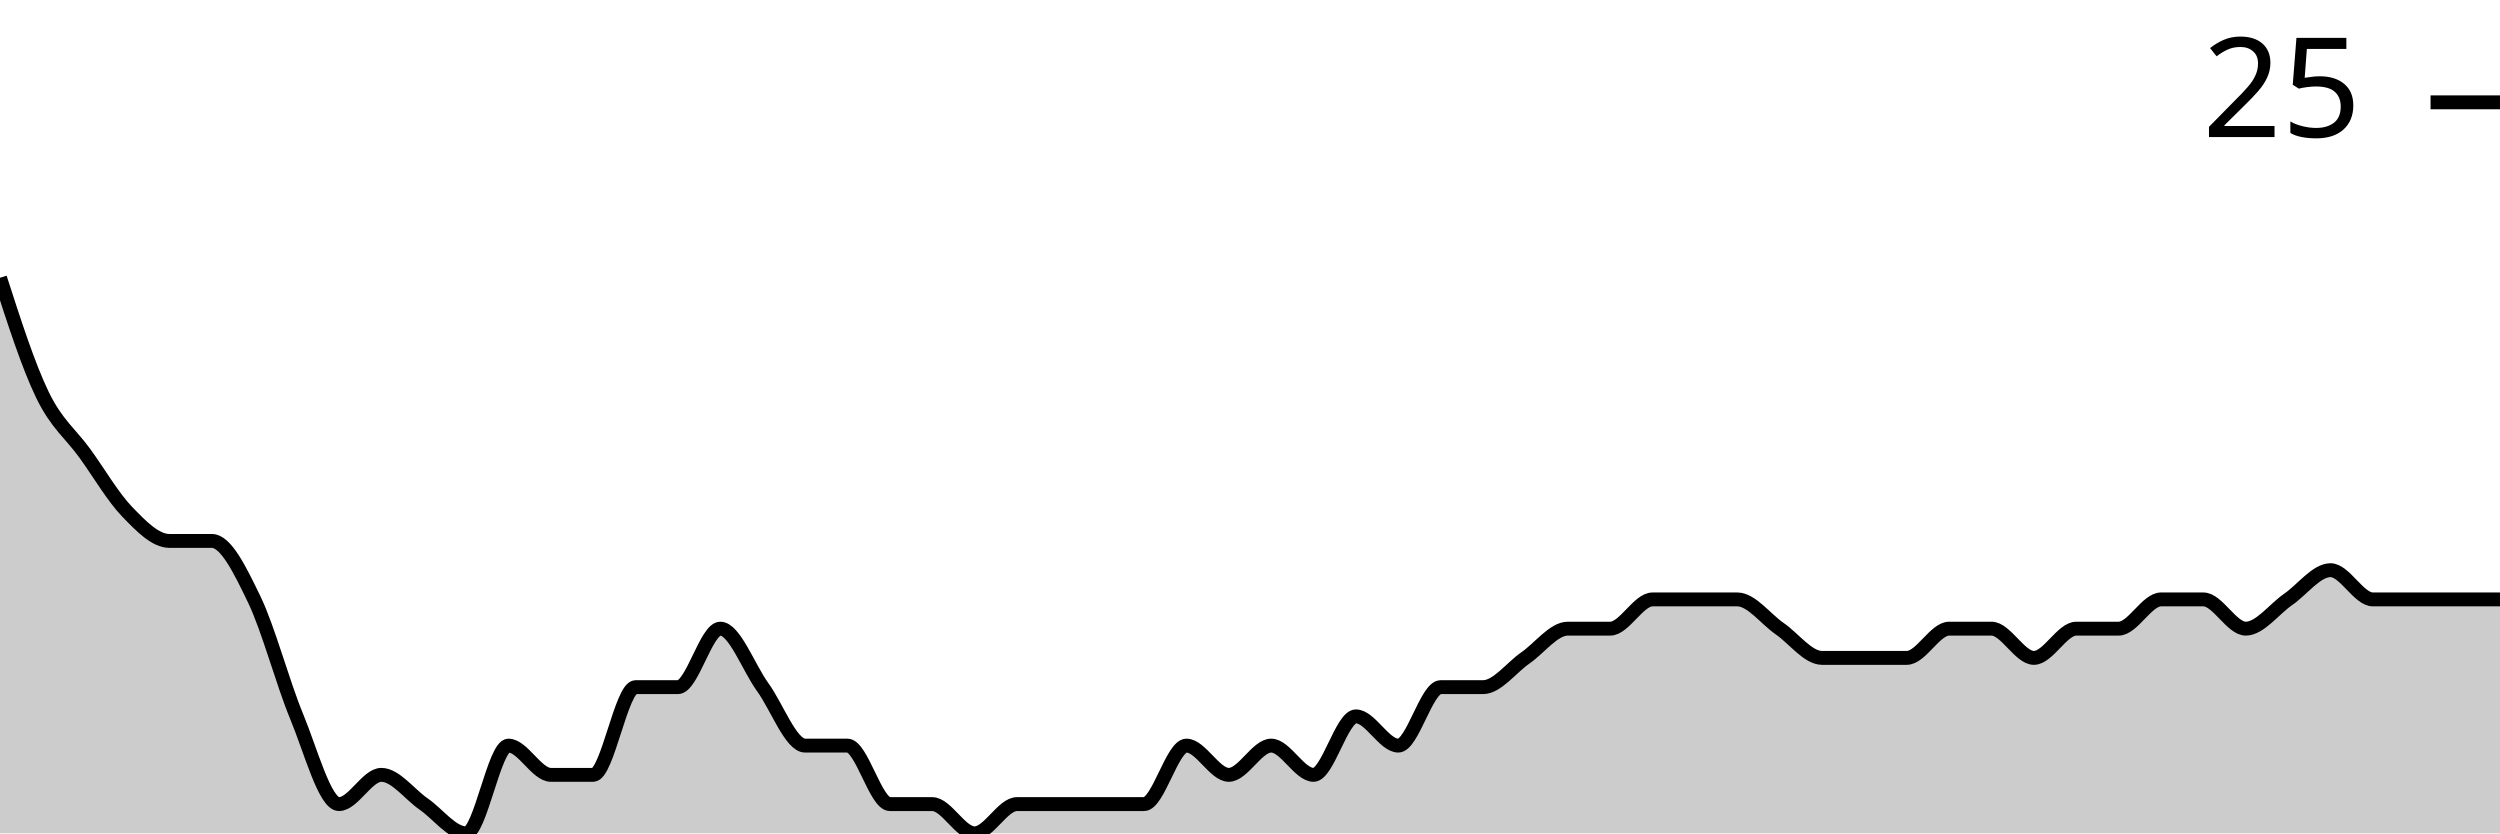
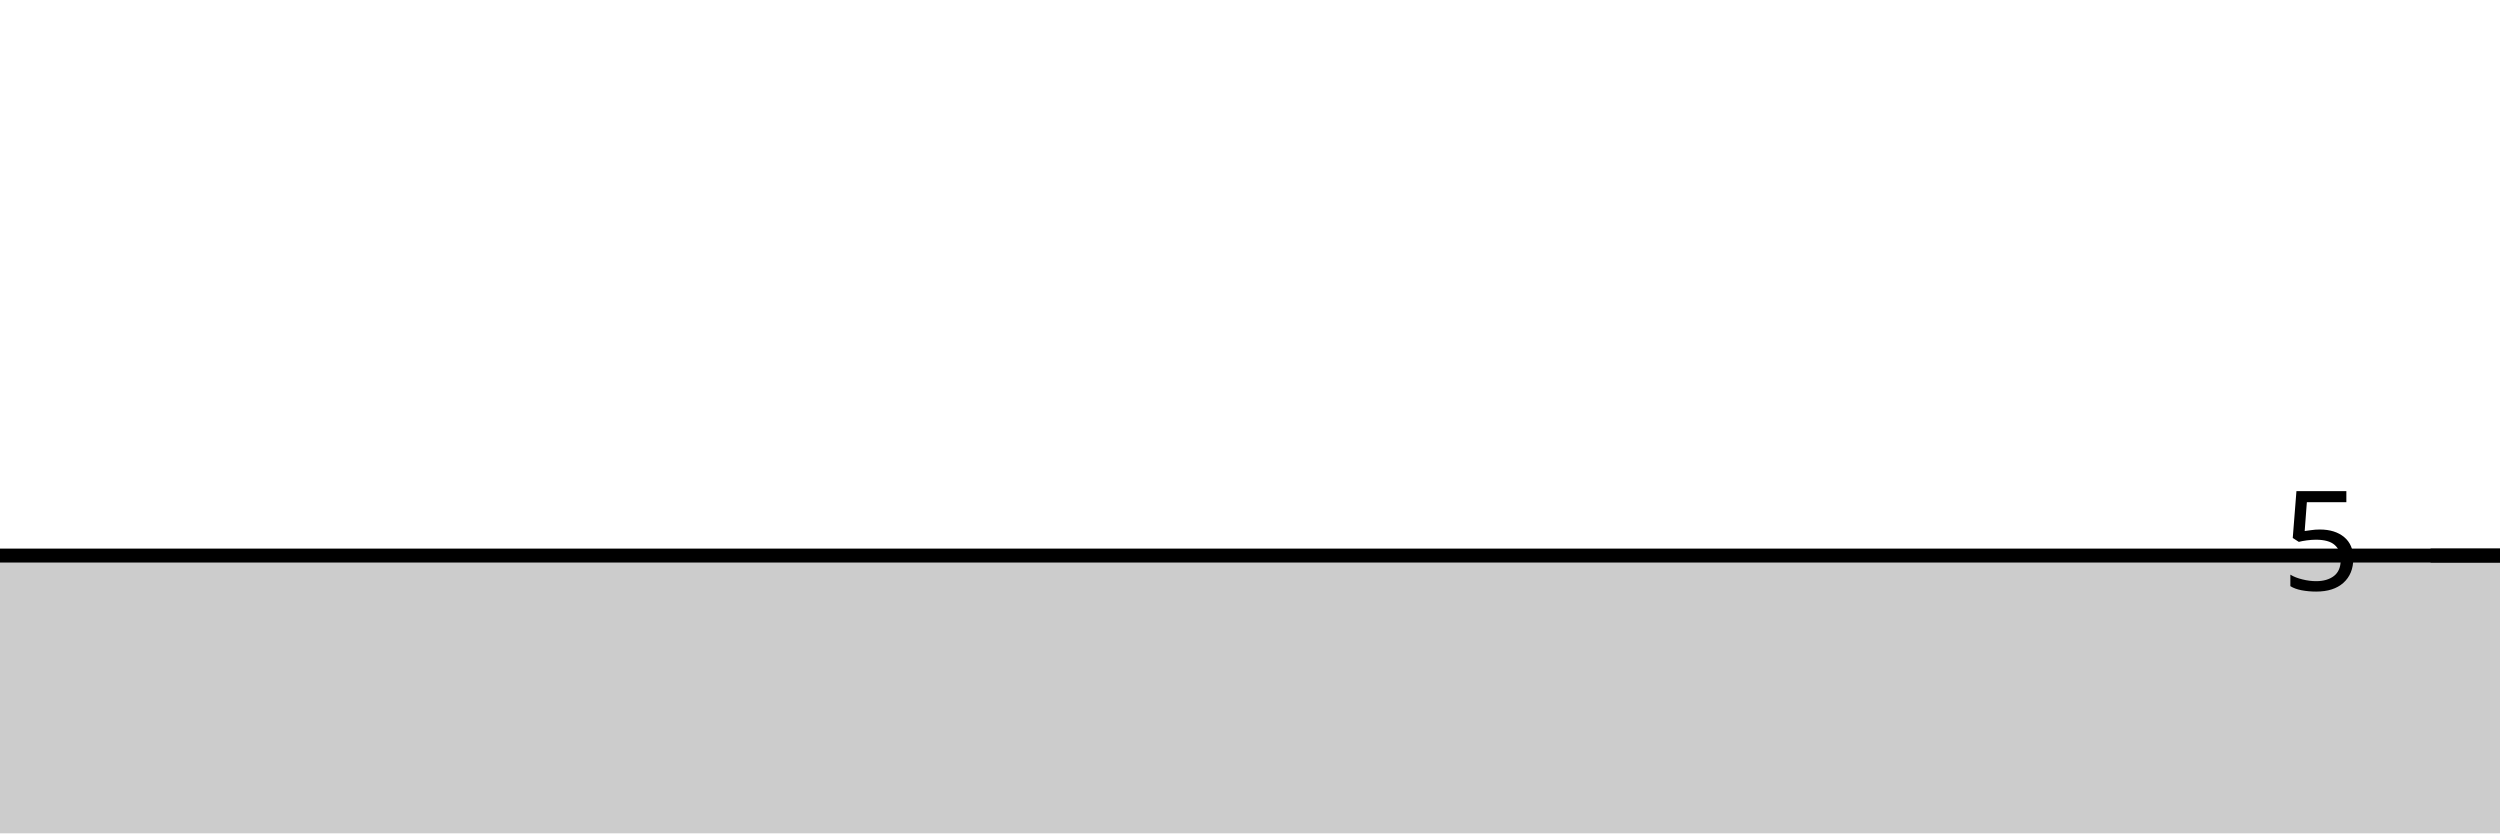
<svg xmlns="http://www.w3.org/2000/svg" viewBox="0 0 180 60">
  <g transform="translate(0,20)">
-     <path class="area" fill="rgba(0, 0, 0, 0.2)" d="M0,0C1.017,3.158,2.034,6.316,3.051,8.421C4.068,10.526,5.085,11.228,6.102,12.632C7.119,14.035,8.136,15.789,9.153,16.842C10.169,17.895,11.186,18.947,12.203,18.947C13.22,18.947,14.237,18.947,15.254,18.947C16.271,18.947,17.288,21.053,18.305,23.158C19.322,25.263,20.339,29.123,21.356,31.579C22.373,34.035,23.39,37.895,24.407,37.895C25.424,37.895,26.441,35.789,27.458,35.789C28.475,35.789,29.492,37.193,30.508,37.895C31.525,38.596,32.542,40,33.559,40C34.576,40,35.593,33.684,36.61,33.684C37.627,33.684,38.644,35.789,39.661,35.789C40.678,35.789,41.695,35.789,42.712,35.789C43.729,35.789,44.746,29.474,45.763,29.474C46.78,29.474,47.797,29.474,48.814,29.474C49.831,29.474,50.847,25.263,51.864,25.263C52.881,25.263,53.898,28.07,54.915,29.474C55.932,30.877,56.949,33.684,57.966,33.684C58.983,33.684,60,33.684,61.017,33.684C62.034,33.684,63.051,37.895,64.068,37.895C65.085,37.895,66.102,37.895,67.119,37.895C68.136,37.895,69.153,40,70.169,40C71.186,40,72.203,37.895,73.22,37.895C74.237,37.895,75.254,37.895,76.271,37.895C77.288,37.895,78.305,37.895,79.322,37.895C80.339,37.895,81.356,37.895,82.373,37.895C83.39,37.895,84.407,33.684,85.424,33.684C86.441,33.684,87.458,35.789,88.475,35.789C89.492,35.789,90.508,33.684,91.525,33.684C92.542,33.684,93.559,35.789,94.576,35.789C95.593,35.789,96.61,31.579,97.627,31.579C98.644,31.579,99.661,33.684,100.678,33.684C101.695,33.684,102.712,29.474,103.729,29.474C104.746,29.474,105.763,29.474,106.78,29.474C107.797,29.474,108.814,28.07,109.831,27.368C110.847,26.667,111.864,25.263,112.881,25.263C113.898,25.263,114.915,25.263,115.932,25.263C116.949,25.263,117.966,23.158,118.983,23.158C120,23.158,121.017,23.158,122.034,23.158C123.051,23.158,124.068,23.158,125.085,23.158C126.102,23.158,127.119,24.561,128.136,25.263C129.153,25.965,130.169,27.368,131.186,27.368C132.203,27.368,133.22,27.368,134.237,27.368C135.254,27.368,136.271,27.368,137.288,27.368C138.305,27.368,139.322,25.263,140.339,25.263C141.356,25.263,142.373,25.263,143.39,25.263C144.407,25.263,145.424,27.368,146.441,27.368C147.458,27.368,148.475,25.263,149.492,25.263C150.508,25.263,151.525,25.263,152.542,25.263C153.559,25.263,154.576,23.158,155.593,23.158C156.61,23.158,157.627,23.158,158.644,23.158C159.661,23.158,160.678,25.263,161.695,25.263C162.712,25.263,163.729,23.86,164.746,23.158C165.763,22.456,166.78,21.053,167.797,21.053C168.814,21.053,169.831,23.158,170.847,23.158C171.864,23.158,172.881,23.158,173.898,23.158C174.915,23.158,175.932,23.158,176.949,23.158C177.966,23.158,178.983,23.158,180,23.158L180,40C178.983,40,177.966,40,176.949,40C175.932,40,174.915,40,173.898,40C172.881,40,171.864,40,170.847,40C169.831,40,168.814,40,167.797,40C166.78,40,165.763,40,164.746,40C163.729,40,162.712,40,161.695,40C160.678,40,159.661,40,158.644,40C157.627,40,156.61,40,155.593,40C154.576,40,153.559,40,152.542,40C151.525,40,150.508,40,149.492,40C148.475,40,147.458,40,146.441,40C145.424,40,144.407,40,143.39,40C142.373,40,141.356,40,140.339,40C139.322,40,138.305,40,137.288,40C136.271,40,135.254,40,134.237,40C133.22,40,132.203,40,131.186,40C130.169,40,129.153,40,128.136,40C127.119,40,126.102,40,125.085,40C124.068,40,123.051,40,122.034,40C121.017,40,120,40,118.983,40C117.966,40,116.949,40,115.932,40C114.915,40,113.898,40,112.881,40C111.864,40,110.847,40,109.831,40C108.814,40,107.797,40,106.78,40C105.763,40,104.746,40,103.729,40C102.712,40,101.695,40,100.678,40C99.661,40,98.644,40,97.627,40C96.61,40,95.593,40,94.576,40C93.559,40,92.542,40,91.525,40C90.508,40,89.492,40,88.475,40C87.458,40,86.441,40,85.424,40C84.407,40,83.39,40,82.373,40C81.356,40,80.339,40,79.322,40C78.305,40,77.288,40,76.271,40C75.254,40,74.237,40,73.22,40C72.203,40,71.186,40,70.169,40C69.153,40,68.136,40,67.119,40C66.102,40,65.085,40,64.068,40C63.051,40,62.034,40,61.017,40C60,40,58.983,40,57.966,40C56.949,40,55.932,40,54.915,40C53.898,40,52.881,40,51.864,40C50.847,40,49.831,40,48.814,40C47.797,40,46.78,40,45.763,40C44.746,40,43.729,40,42.712,40C41.695,40,40.678,40,39.661,40C38.644,40,37.627,40,36.61,40C35.593,40,34.576,40,33.559,40C32.542,40,31.525,40,30.508,40C29.492,40,28.475,40,27.458,40C26.441,40,25.424,40,24.407,40C23.39,40,22.373,40,21.356,40C20.339,40,19.322,40,18.305,40C17.288,40,16.271,40,15.254,40C14.237,40,13.22,40,12.203,40C11.186,40,10.169,40,9.153,40C8.136,40,7.119,40,6.102,40C5.085,40,4.068,40,3.051,40C2.034,40,1.017,40,0,40Z" />
-     <path class="line" stroke="black" fill="none" d="M0,0C1.017,3.158,2.034,6.316,3.051,8.421C4.068,10.526,5.085,11.228,6.102,12.632C7.119,14.035,8.136,15.789,9.153,16.842C10.169,17.895,11.186,18.947,12.203,18.947C13.22,18.947,14.237,18.947,15.254,18.947C16.271,18.947,17.288,21.053,18.305,23.158C19.322,25.263,20.339,29.123,21.356,31.579C22.373,34.035,23.39,37.895,24.407,37.895C25.424,37.895,26.441,35.789,27.458,35.789C28.475,35.789,29.492,37.193,30.508,37.895C31.525,38.596,32.542,40,33.559,40C34.576,40,35.593,33.684,36.61,33.684C37.627,33.684,38.644,35.789,39.661,35.789C40.678,35.789,41.695,35.789,42.712,35.789C43.729,35.789,44.746,29.474,45.763,29.474C46.78,29.474,47.797,29.474,48.814,29.474C49.831,29.474,50.847,25.263,51.864,25.263C52.881,25.263,53.898,28.07,54.915,29.474C55.932,30.877,56.949,33.684,57.966,33.684C58.983,33.684,60,33.684,61.017,33.684C62.034,33.684,63.051,37.895,64.068,37.895C65.085,37.895,66.102,37.895,67.119,37.895C68.136,37.895,69.153,40,70.169,40C71.186,40,72.203,37.895,73.22,37.895C74.237,37.895,75.254,37.895,76.271,37.895C77.288,37.895,78.305,37.895,79.322,37.895C80.339,37.895,81.356,37.895,82.373,37.895C83.39,37.895,84.407,33.684,85.424,33.684C86.441,33.684,87.458,35.789,88.475,35.789C89.492,35.789,90.508,33.684,91.525,33.684C92.542,33.684,93.559,35.789,94.576,35.789C95.593,35.789,96.61,31.579,97.627,31.579C98.644,31.579,99.661,33.684,100.678,33.684C101.695,33.684,102.712,29.474,103.729,29.474C104.746,29.474,105.763,29.474,106.78,29.474C107.797,29.474,108.814,28.07,109.831,27.368C110.847,26.667,111.864,25.263,112.881,25.263C113.898,25.263,114.915,25.263,115.932,25.263C116.949,25.263,117.966,23.158,118.983,23.158C120,23.158,121.017,23.158,122.034,23.158C123.051,23.158,124.068,23.158,125.085,23.158C126.102,23.158,127.119,24.561,128.136,25.263C129.153,25.965,130.169,27.368,131.186,27.368C132.203,27.368,133.22,27.368,134.237,27.368C135.254,27.368,136.271,27.368,137.288,27.368C138.305,27.368,139.322,25.263,140.339,25.263C141.356,25.263,142.373,25.263,143.39,25.263C144.407,25.263,145.424,27.368,146.441,27.368C147.458,27.368,148.475,25.263,149.492,25.263C150.508,25.263,151.525,25.263,152.542,25.263C153.559,25.263,154.576,23.158,155.593,23.158C156.61,23.158,157.627,23.158,158.644,23.158C159.661,23.158,160.678,25.263,161.695,25.263C162.712,25.263,163.729,23.86,164.746,23.158C165.763,22.456,166.78,21.053,167.797,21.053C168.814,21.053,169.831,23.158,170.847,23.158C171.864,23.158,172.881,23.158,173.898,23.158C174.915,23.158,175.932,23.158,176.949,23.158C177.966,23.158,178.983,23.158,180,23.158" />
-     <path class="axis-ceiling" stroke-width="1" stroke="black" fill="none" d="M175,-12.632L180,-12.632" />
-     <text class="axis-ceiling-label" font-family="sans-serif" text-anchor="end" font-size="10px" x="170" y="-10.132">25</text>
+     <path class="area" fill="rgba(0, 0, 0, 0.2)" d="M0,20C1.017,20,2.034,20,3.051,20C4.068,20,5.085,20,6.102,20C7.119,20,8.136,20,9.153,20C10.169,20,11.186,20,12.203,20C13.22,20,14.237,20,15.254,20C16.271,20,17.288,20,18.305,20C19.322,20,20.339,20,21.356,20C22.373,20,23.39,20,24.407,20C25.424,20,26.441,20,27.458,20C28.475,20,29.492,20,30.508,20C31.525,20,32.542,20,33.559,20C34.576,20,35.593,20,36.61,20C37.627,20,38.644,20,39.661,20C40.678,20,41.695,20,42.712,20C43.729,20,44.746,20,45.763,20C46.78,20,47.797,20,48.814,20C49.831,20,50.847,20,51.864,20C52.881,20,53.898,20,54.915,20C55.932,20,56.949,20,57.966,20C58.983,20,60,20,61.017,20C62.034,20,63.051,20,64.068,20C65.085,20,66.102,20,67.119,20C68.136,20,69.153,20,70.169,20C71.186,20,72.203,20,73.22,20C74.237,20,75.254,20,76.271,20C77.288,20,78.305,20,79.322,20C80.339,20,81.356,20,82.373,20C83.39,20,84.407,20,85.424,20C86.441,20,87.458,20,88.475,20C89.492,20,90.508,20,91.525,20C92.542,20,93.559,20,94.576,20C95.593,20,96.61,20,97.627,20C98.644,20,99.661,20,100.678,20C101.695,20,102.712,20,103.729,20C104.746,20,105.763,20,106.78,20C107.797,20,108.814,20,109.831,20C110.847,20,111.864,20,112.881,20C113.898,20,114.915,20,115.932,20C116.949,20,117.966,20,118.983,20C120,20,121.017,20,122.034,20C123.051,20,124.068,20,125.085,20C126.102,20,127.119,20,128.136,20C129.153,20,130.169,20,131.186,20C132.203,20,133.22,20,134.237,20C135.254,20,136.271,20,137.288,20C138.305,20,139.322,20,140.339,20C141.356,20,142.373,20,143.39,20C144.407,20,145.424,20,146.441,20C147.458,20,148.475,20,149.492,20C150.508,20,151.525,20,152.542,20C153.559,20,154.576,20,155.593,20C156.61,20,157.627,20,158.644,20C159.661,20,160.678,20,161.695,20C162.712,20,163.729,20,164.746,20C165.763,20,166.78,20,167.797,20C168.814,20,169.831,20,170.847,20C171.864,20,172.881,20,173.898,20C174.915,20,175.932,20,176.949,20C177.966,20,178.983,20,180,20L180,40C178.983,40,177.966,40,176.949,40C175.932,40,174.915,40,173.898,40C172.881,40,171.864,40,170.847,40C169.831,40,168.814,40,167.797,40C166.78,40,165.763,40,164.746,40C163.729,40,162.712,40,161.695,40C160.678,40,159.661,40,158.644,40C157.627,40,156.61,40,155.593,40C154.576,40,153.559,40,152.542,40C151.525,40,150.508,40,149.492,40C148.475,40,147.458,40,146.441,40C145.424,40,144.407,40,143.39,40C142.373,40,141.356,40,140.339,40C139.322,40,138.305,40,137.288,40C136.271,40,135.254,40,134.237,40C133.22,40,132.203,40,131.186,40C130.169,40,129.153,40,128.136,40C127.119,40,126.102,40,125.085,40C124.068,40,123.051,40,122.034,40C121.017,40,120,40,118.983,40C117.966,40,116.949,40,115.932,40C114.915,40,113.898,40,112.881,40C111.864,40,110.847,40,109.831,40C108.814,40,107.797,40,106.78,40C105.763,40,104.746,40,103.729,40C102.712,40,101.695,40,100.678,40C99.661,40,98.644,40,97.627,40C96.61,40,95.593,40,94.576,40C93.559,40,92.542,40,91.525,40C90.508,40,89.492,40,88.475,40C87.458,40,86.441,40,85.424,40C84.407,40,83.39,40,82.373,40C81.356,40,80.339,40,79.322,40C78.305,40,77.288,40,76.271,40C75.254,40,74.237,40,73.22,40C72.203,40,71.186,40,70.169,40C69.153,40,68.136,40,67.119,40C66.102,40,65.085,40,64.068,40C63.051,40,62.034,40,61.017,40C60,40,58.983,40,57.966,40C56.949,40,55.932,40,54.915,40C53.898,40,52.881,40,51.864,40C50.847,40,49.831,40,48.814,40C47.797,40,46.78,40,45.763,40C44.746,40,43.729,40,42.712,40C41.695,40,40.678,40,39.661,40C38.644,40,37.627,40,36.61,40C35.593,40,34.576,40,33.559,40C32.542,40,31.525,40,30.508,40C29.492,40,28.475,40,27.458,40C26.441,40,25.424,40,24.407,40C23.39,40,22.373,40,21.356,40C20.339,40,19.322,40,18.305,40C17.288,40,16.271,40,15.254,40C14.237,40,13.22,40,12.203,40C11.186,40,10.169,40,9.153,40C8.136,40,7.119,40,6.102,40C5.085,40,4.068,40,3.051,40C2.034,40,1.017,40,0,40Z" />
+     <path class="line" stroke="black" fill="none" d="M0,20C1.017,20,2.034,20,3.051,20C4.068,20,5.085,20,6.102,20C7.119,20,8.136,20,9.153,20C10.169,20,11.186,20,12.203,20C13.22,20,14.237,20,15.254,20C16.271,20,17.288,20,18.305,20C19.322,20,20.339,20,21.356,20C22.373,20,23.39,20,24.407,20C25.424,20,26.441,20,27.458,20C28.475,20,29.492,20,30.508,20C31.525,20,32.542,20,33.559,20C34.576,20,35.593,20,36.61,20C37.627,20,38.644,20,39.661,20C40.678,20,41.695,20,42.712,20C43.729,20,44.746,20,45.763,20C46.78,20,47.797,20,48.814,20C49.831,20,50.847,20,51.864,20C52.881,20,53.898,20,54.915,20C55.932,20,56.949,20,57.966,20C58.983,20,60,20,61.017,20C62.034,20,63.051,20,64.068,20C65.085,20,66.102,20,67.119,20C68.136,20,69.153,20,70.169,20C71.186,20,72.203,20,73.22,20C74.237,20,75.254,20,76.271,20C77.288,20,78.305,20,79.322,20C80.339,20,81.356,20,82.373,20C83.39,20,84.407,20,85.424,20C86.441,20,87.458,20,88.475,20C89.492,20,90.508,20,91.525,20C92.542,20,93.559,20,94.576,20C95.593,20,96.61,20,97.627,20C98.644,20,99.661,20,100.678,20C101.695,20,102.712,20,103.729,20C104.746,20,105.763,20,106.78,20C107.797,20,108.814,20,109.831,20C110.847,20,111.864,20,112.881,20C113.898,20,114.915,20,115.932,20C116.949,20,117.966,20,118.983,20C120,20,121.017,20,122.034,20C123.051,20,124.068,20,125.085,20C126.102,20,127.119,20,128.136,20C129.153,20,130.169,20,131.186,20C132.203,20,133.22,20,134.237,20C135.254,20,136.271,20,137.288,20C138.305,20,139.322,20,140.339,20C141.356,20,142.373,20,143.39,20C144.407,20,145.424,20,146.441,20C147.458,20,148.475,20,149.492,20C150.508,20,151.525,20,152.542,20C153.559,20,154.576,20,155.593,20C156.61,20,157.627,20,158.644,20C159.661,20,160.678,20,161.695,20C162.712,20,163.729,20,164.746,20C165.763,20,166.78,20,167.797,20C168.814,20,169.831,20,170.847,20C171.864,20,172.881,20,173.898,20C174.915,20,175.932,20,176.949,20C177.966,20,178.983,20,180,20" />
+     <path class="axis-ceiling" stroke-width="1" stroke="black" fill="none" d="M175,20L180,20" />
+     <text class="axis-ceiling-label" font-family="sans-serif" text-anchor="end" font-size="10px" x="170" y="22.5">5</text>
  </g>
</svg>
